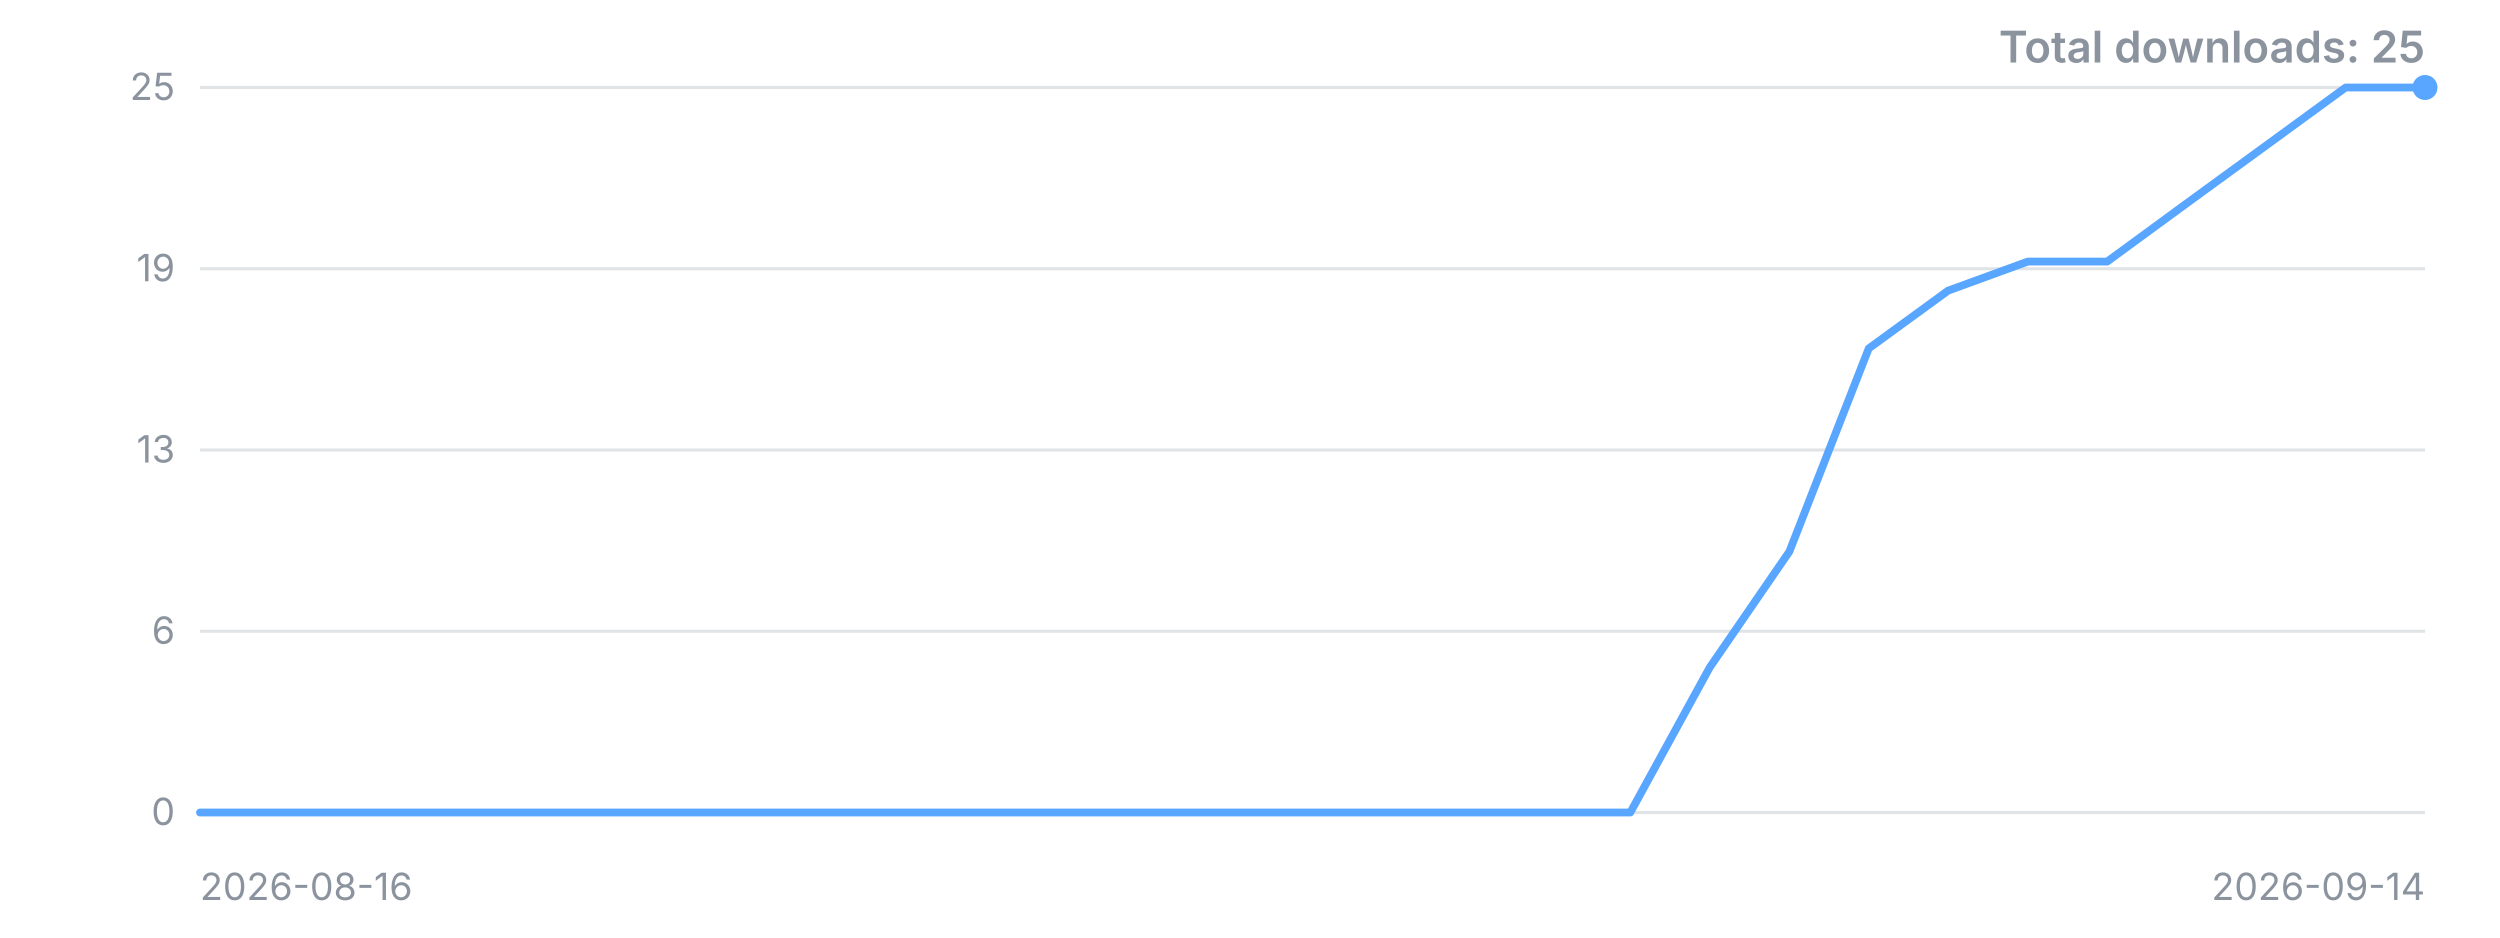
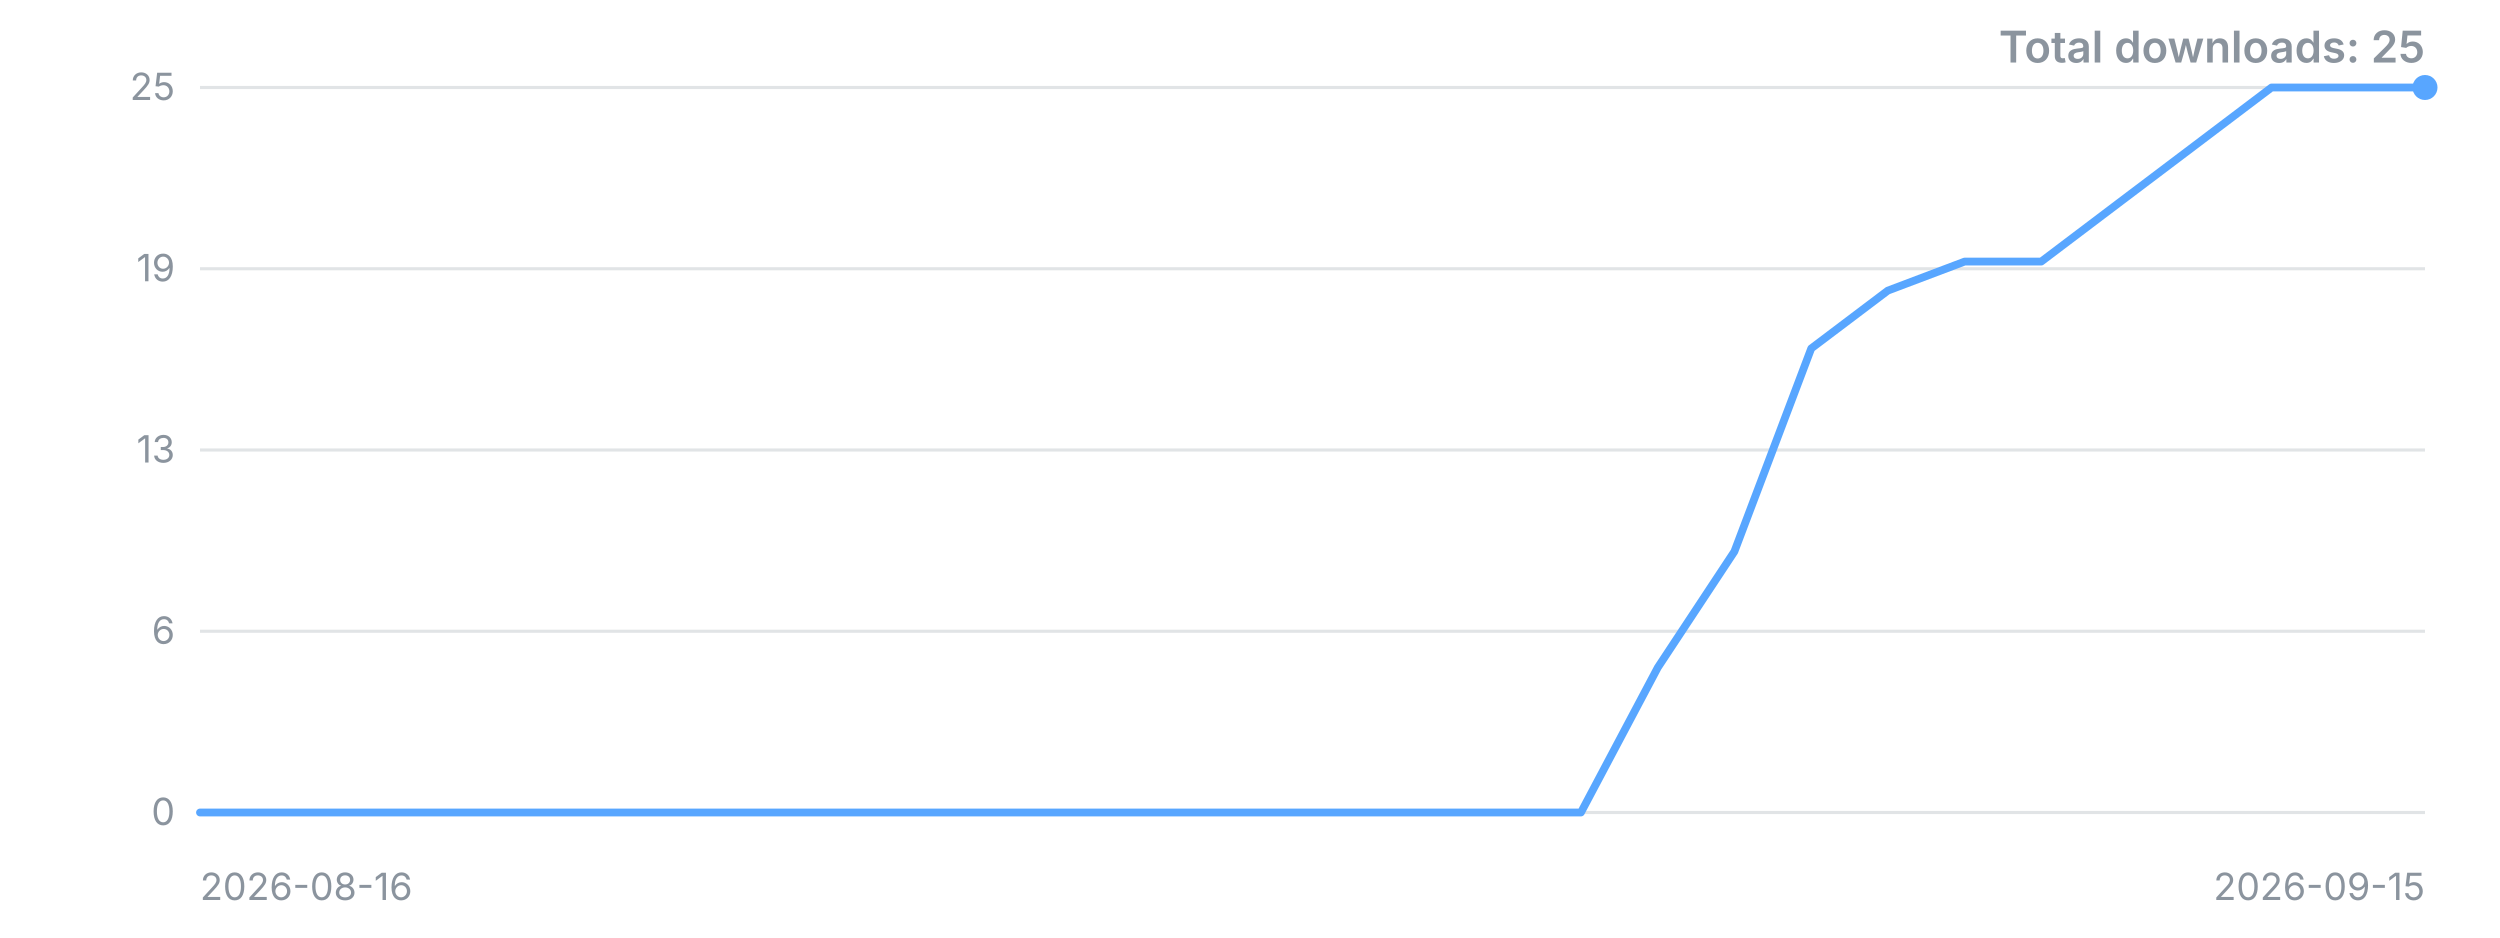
<svg xmlns="http://www.w3.org/2000/svg" width="800" height="300" viewBox="0 0 800 300" role="img" aria-label="Downloads over time">
  <style>.t{font:12px -apple-system,'Segoe UI',sans-serif;fill:#8b949e}.title{font:600 14px -apple-system,'Segoe UI',sans-serif;fill:#8b949e}</style>
  <line x1="64" y1="260.0" x2="776" y2="260.0" stroke="#8b949e" stroke-opacity="0.25" />
  <text x="56" y="260.0" dy="4" text-anchor="end" class="t">0</text>
  <line x1="64" y1="202.0" x2="776" y2="202.0" stroke="#8b949e" stroke-opacity="0.25" />
  <text x="56" y="202.0" dy="4" text-anchor="end" class="t">6</text>
  <line x1="64" y1="144.0" x2="776" y2="144.0" stroke="#8b949e" stroke-opacity="0.25" />
  <text x="56" y="144.0" dy="4" text-anchor="end" class="t">13</text>
  <line x1="64" y1="86.0" x2="776" y2="86.0" stroke="#8b949e" stroke-opacity="0.25" />
  <text x="56" y="86.0" dy="4" text-anchor="end" class="t">19</text>
  <line x1="64" y1="28.0" x2="776" y2="28.0" stroke="#8b949e" stroke-opacity="0.25" />
  <text x="56" y="28.0" dy="4" text-anchor="end" class="t">25</text>
-   <polyline points="64.0,260.0 89.4,260.0 114.9,260.0 140.3,260.0 165.7,260.0 191.1,260.0 216.6,260.0 242.0,260.0 267.4,260.0 292.9,260.0 318.3,260.0 343.7,260.0 369.1,260.0 394.6,260.0 420.0,260.0 445.4,260.0 470.9,260.0 496.3,260.0 521.7,260.0 547.1,213.6 572.6,176.5 598.0,111.5 623.4,93.0 648.9,83.7 674.3,83.7 699.7,65.1 725.1,46.6 750.6,28.0 776.0,28.0" fill="none" stroke="#58a6ff" stroke-width="2.5" stroke-linejoin="round" stroke-linecap="round" />
+   <polyline points="64.0,260.0 88.6,260.0 113.1,260.0 137.7,260.0 162.2,260.0 186.8,260.0 211.3,260.0 235.9,260.0 260.4,260.0 285.0,260.0 309.5,260.0 334.1,260.0 358.6,260.0 383.2,260.0 407.7,260.0 432.3,260.0 456.8,260.0 481.4,260.0 505.9,260.0 530.5,213.6 555.0,176.5 579.6,111.5 604.1,93.0 628.7,83.7 653.2,83.7 677.8,65.1 702.3,46.6 726.9,28.0 751.4,28.0 776.0,28.0" fill="none" stroke="#58a6ff" stroke-width="2.5" stroke-linejoin="round" stroke-linecap="round" />
  <circle cx="776.0" cy="28.0" r="4" fill="#58a6ff" />
  <text x="64" y="288" class="t">2026-08-16</text>
-   <text x="776" y="288" text-anchor="end" class="t">2026-09-14</text>
+   <text x="776" y="288" text-anchor="end" class="t">2026-09-15</text>
  <text x="776" y="20" text-anchor="end" class="title">Total downloads: 25</text>
</svg>
